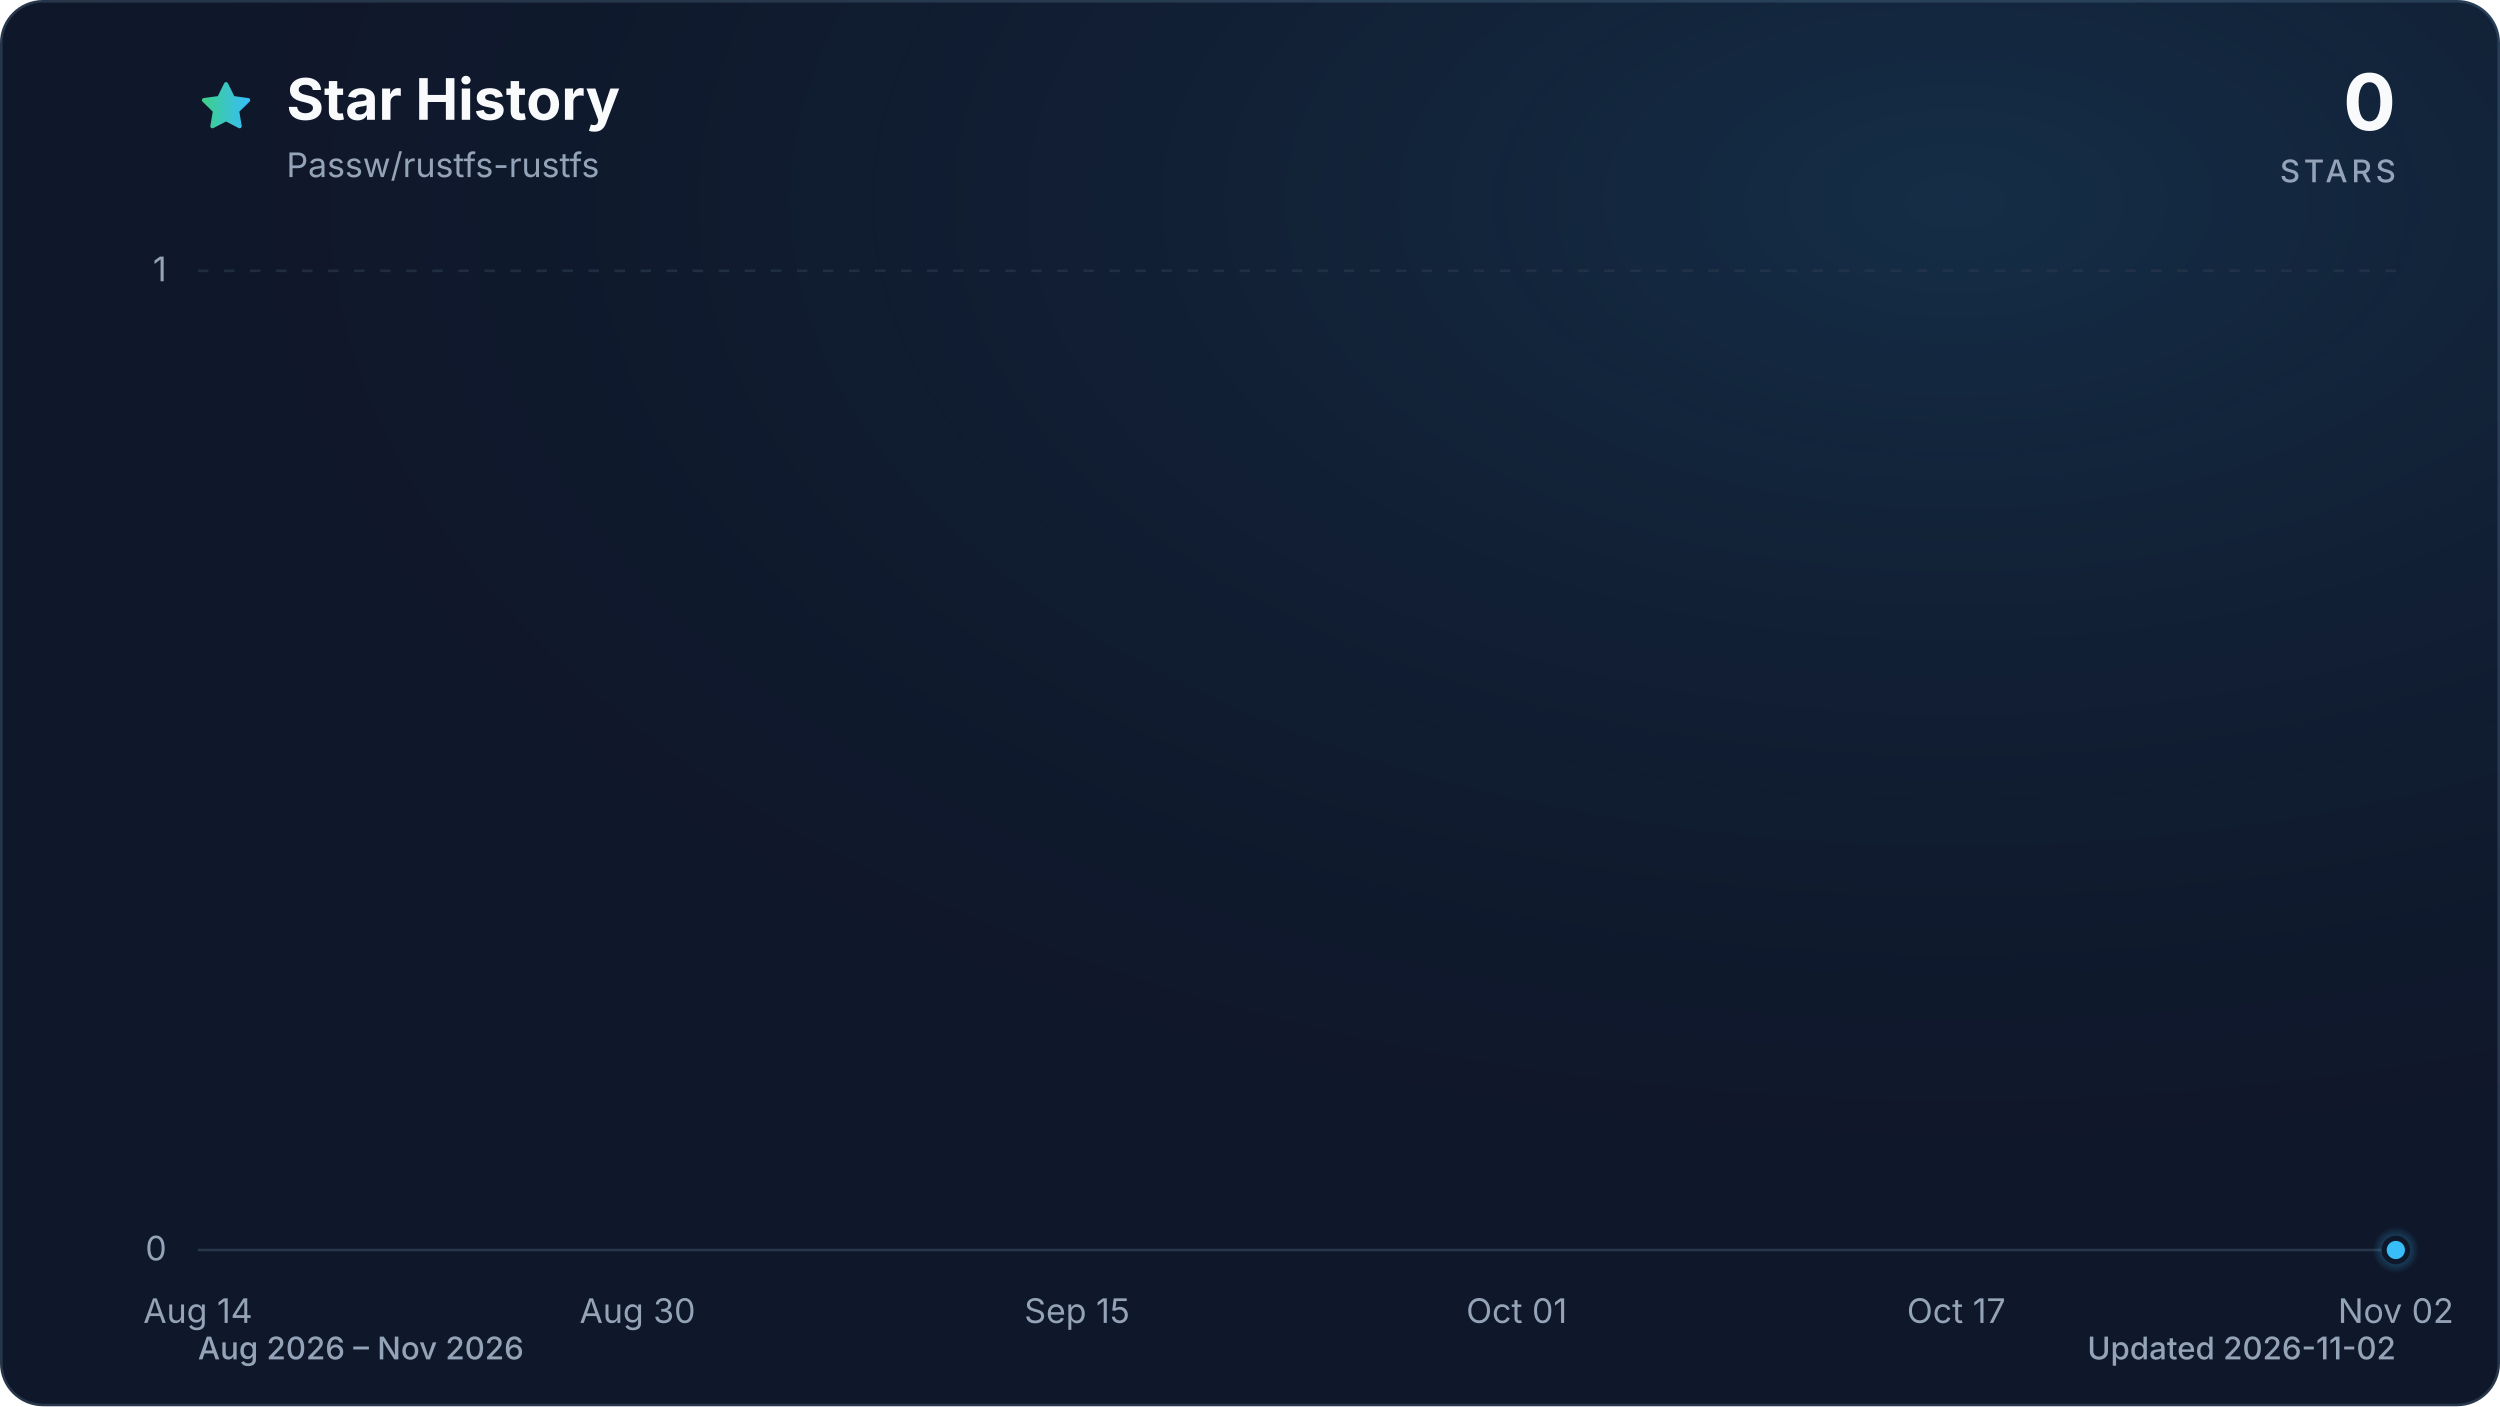
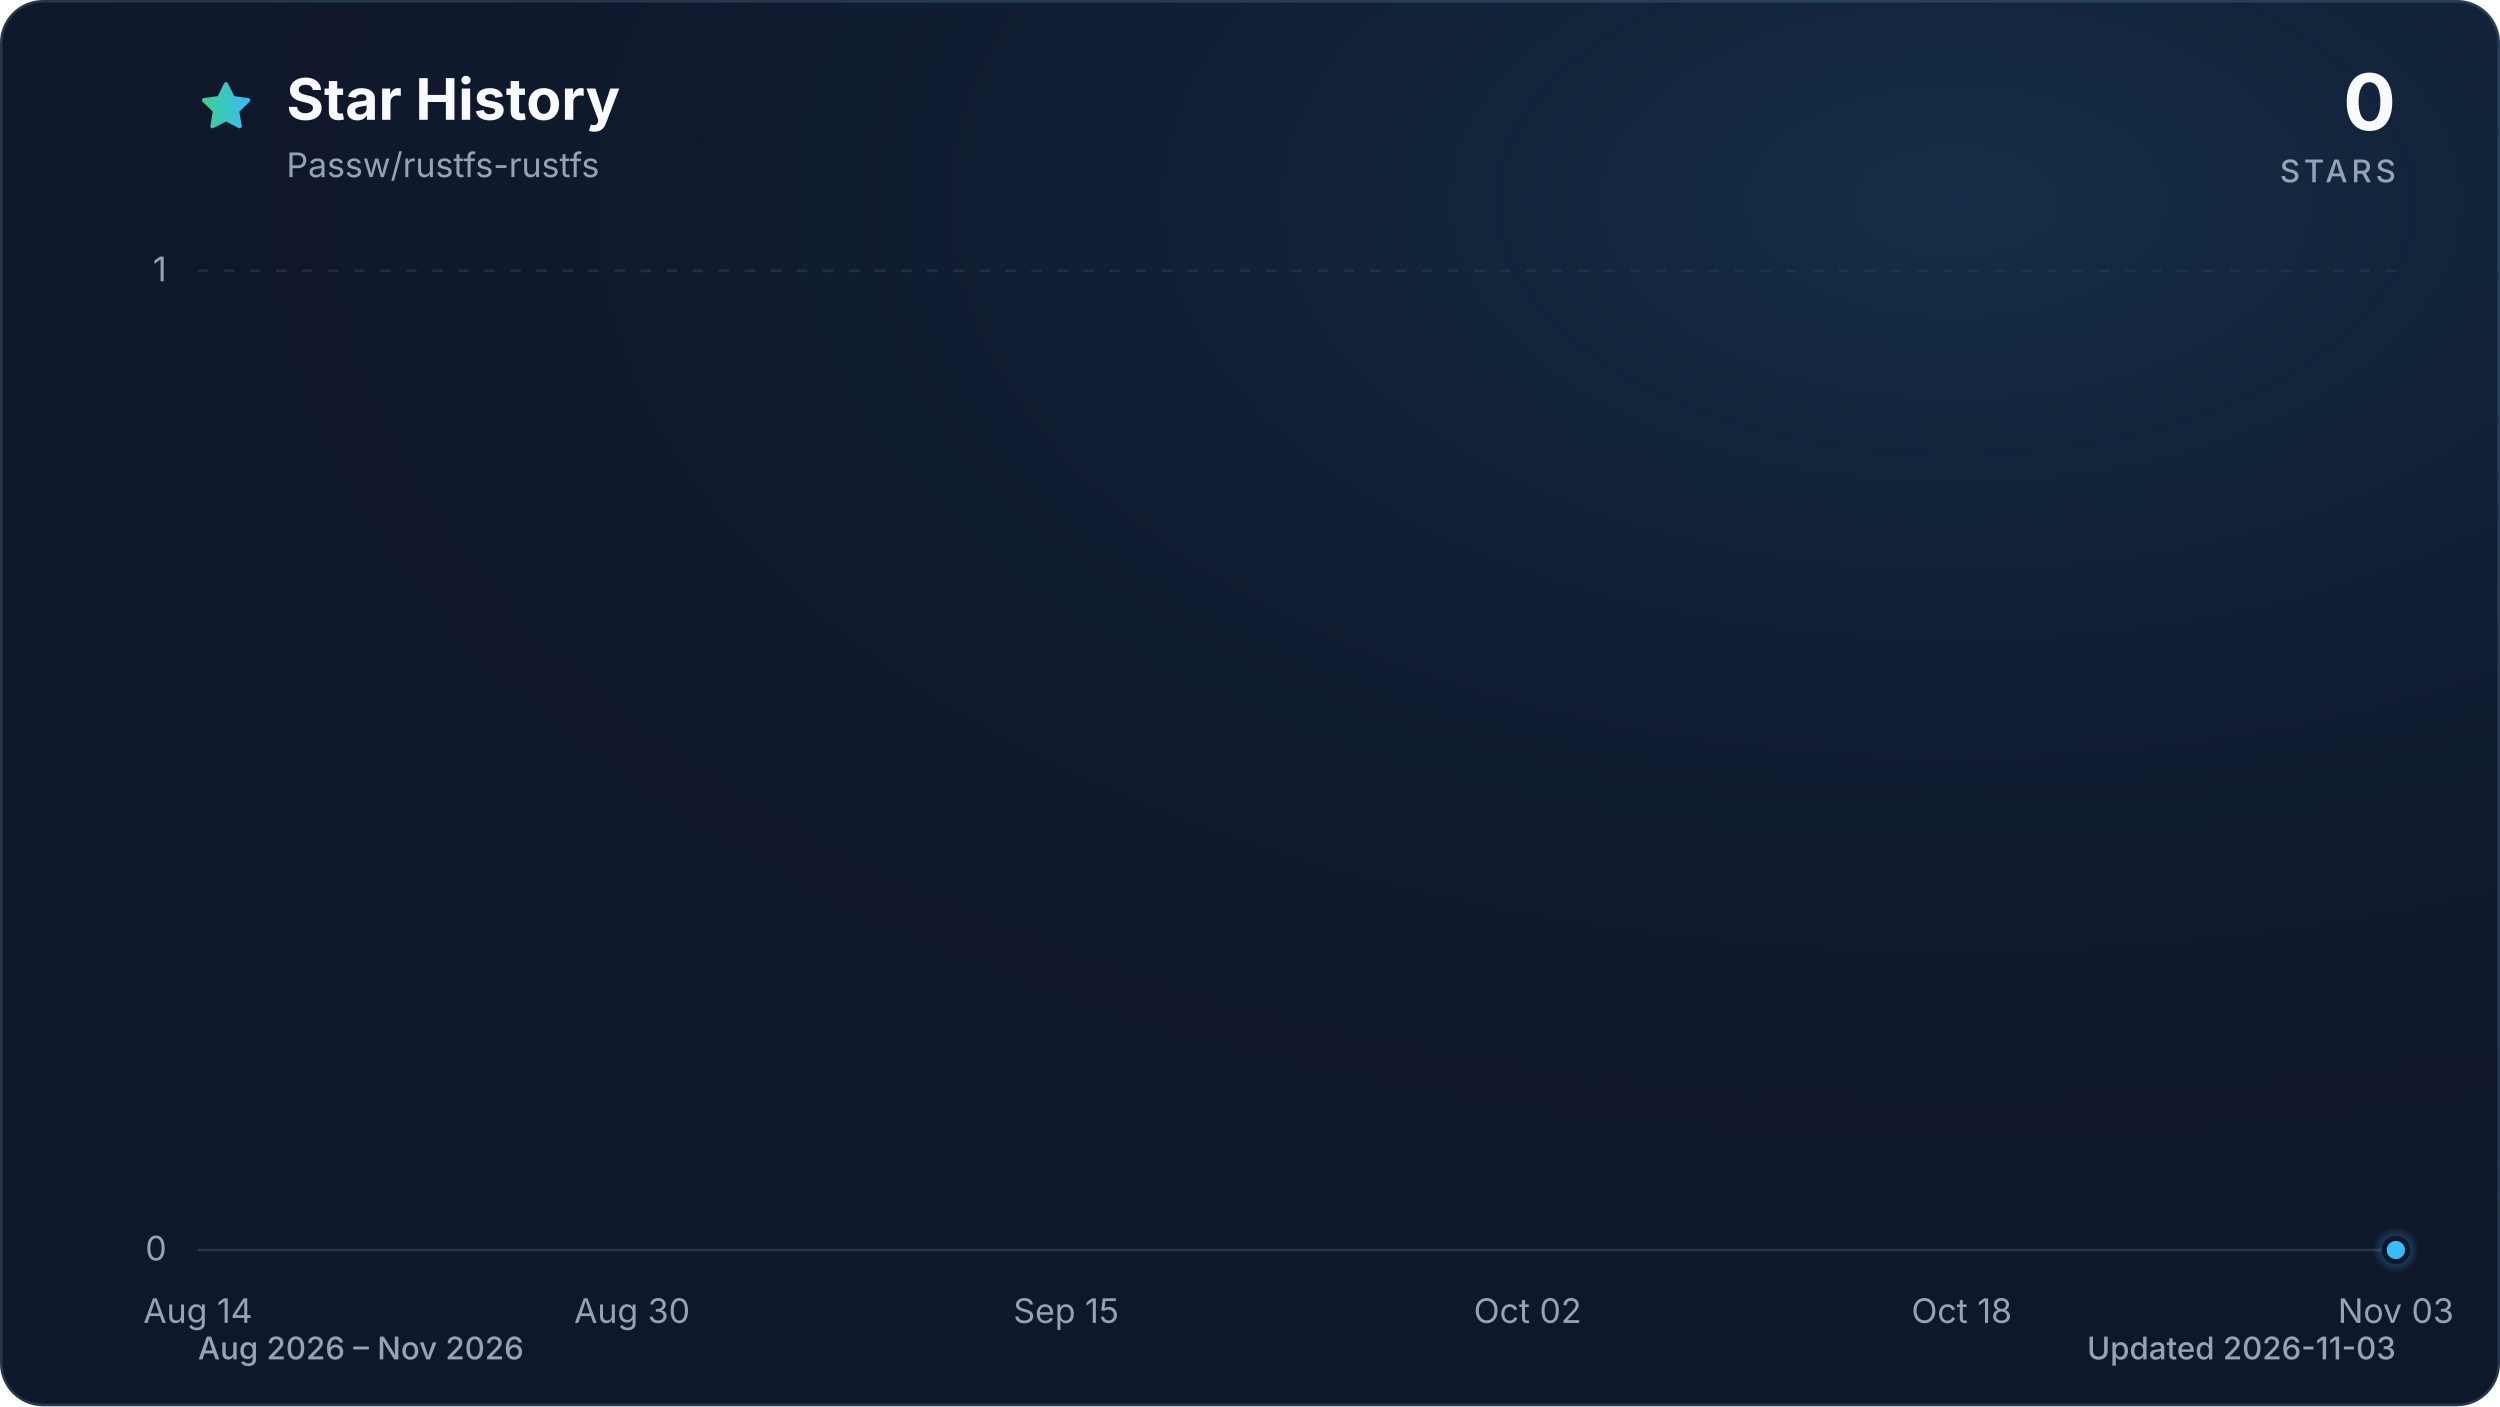
<svg xmlns="http://www.w3.org/2000/svg" viewBox="0 0 960 540" role="img" aria-labelledby="title description" data-style="gradient" data-variant="glow" data-animated="true">
  <defs>
    <linearGradient id="trend" x1="0" y1="0" x2="1" y2="0">
      <stop offset="0%" stop-color="#3ecf8e" />
      <stop offset="100%" stop-color="#38bdf8" />
    </linearGradient>
    <linearGradient id="area" x1="0" y1="0" x2="0" y2="1">
      <stop offset="0%" stop-color="#3ecf8e" stop-opacity="0.30" />
      <stop offset="55%" stop-color="#38bdf8" stop-opacity="0.10" />
      <stop offset="100%" stop-color="#38bdf8" stop-opacity="0.01" />
    </linearGradient>
    <radialGradient id="marker-halo" cx="50%" cy="50%" r="50%">
      <stop offset="0%" stop-color="#38bdf8" stop-opacity="0.55" />
      <stop offset="100%" stop-color="#38bdf8" stop-opacity="0" />
    </radialGradient>
    <radialGradient id="surface-glow" cx="78%" cy="14%" r="80%">
      <stop offset="0%" stop-color="#38bdf8" stop-opacity="0.14" />
      <stop offset="100%" stop-color="#0f172a" stop-opacity="0" />
    </radialGradient>
    <filter id="trend-glow" x="-20%" y="-20%" width="140%" height="140%">
      <feGaussianBlur stdDeviation="7" />
    </filter>
  </defs>
  <style>
.trend-enter{transform-box:fill-box;transform-origin:center;animation:trend-enter 520ms cubic-bezier(0.16,1,0.3,1)}
.marker-enter{transform-box:fill-box;transform-origin:center;animation:marker-enter 320ms cubic-bezier(0.16,1,0.3,1) 200ms both}
.marker-pulse{transform-box:fill-box;transform-origin:center;animation:marker-pulse 2.6s ease-out infinite}
@keyframes trend-enter{from{opacity:.35;transform:translateY(10px)}to{opacity:1;transform:translateY(0)}}
@keyframes marker-enter{from{opacity:0;transform:scale(.4)}to{opacity:1;transform:scale(1)}}
@keyframes marker-pulse{0%{opacity:.5;transform:scale(.7)}70%,100%{opacity:0;transform:scale(2.1)}}
@media (prefers-reduced-motion:reduce){.trend-enter,.marker-enter,.marker-pulse{animation:none!important}}
@media (prefers-reduced-motion:reduce){.marker-pulse{opacity:0}}
</style>
  <rect x="0.5" y="0.5" width="959" height="539" fill="#0f172a" stroke="#27364a" stroke-width="1" rx="16" />
  <rect width="960" height="540" fill="url(#surface-glow)" rx="16" />
  <path d="M12 2.6l2.9 5.9 6.5.9-4.7 4.6 1.1 6.5-5.8-3-5.8 3 1.1-6.5-4.7-4.6 6.5-.9L12 2.6Z" transform="translate(76 30) scale(.9)" fill="url(#trend)" stroke="url(#trend)" stroke-width="1.8" stroke-linejoin="round" aria-hidden="true" />
  <text x="110" y="46" fill="#f8fafc" font-family="ui-sans-serif, system-ui, -apple-system, BlinkMacSystemFont, 'Segoe UI', sans-serif" font-size="22" font-weight="700">Star History</text>
  <text x="110" y="68" fill="#94a3b8" font-family="ui-sans-serif, system-ui, -apple-system, BlinkMacSystemFont, 'Segoe UI', sans-serif" font-size="13">Passw/rustfs-rustfs</text>
  <text x="920" y="50" fill="#f8fafc" font-family="ui-sans-serif, system-ui, -apple-system, BlinkMacSystemFont, 'Segoe UI', sans-serif" font-size="30" font-weight="700" text-anchor="end">0</text>
  <text x="920" y="70" fill="#94a3b8" font-family="ui-sans-serif, system-ui, -apple-system, BlinkMacSystemFont, 'Segoe UI', sans-serif" font-size="12" font-weight="500" letter-spacing="1.5" text-anchor="end">STARS</text>
  <line x1="76" y1="480.0" x2="920" y2="480.0" stroke="#27364a" stroke-width="1" stroke-dasharray="0" opacity="1" />
  <text x="64" y="484.0" fill="#94a3b8" font-family="ui-sans-serif, system-ui, -apple-system, BlinkMacSystemFont, 'Segoe UI', sans-serif" font-size="13" text-anchor="end">0</text>
  <line x1="76" y1="104.0" x2="920" y2="104.0" stroke="#27364a" stroke-width="1" stroke-dasharray="4 6" opacity="0.7" />
  <text x="64" y="108.0" fill="#94a3b8" font-family="ui-sans-serif, system-ui, -apple-system, BlinkMacSystemFont, 'Segoe UI', sans-serif" font-size="13" text-anchor="end">1</text>
  <text x="76.0" y="508" fill="#94a3b8" font-family="ui-sans-serif, system-ui, -apple-system, BlinkMacSystemFont, 'Segoe UI', sans-serif" font-size="13" text-anchor="middle">Aug 14</text>
-   <text x="244.8" y="508" fill="#94a3b8" font-family="ui-sans-serif, system-ui, -apple-system, BlinkMacSystemFont, 'Segoe UI', sans-serif" font-size="13" text-anchor="middle">Aug 30</text>
-   <text x="413.6" y="508" fill="#94a3b8" font-family="ui-sans-serif, system-ui, -apple-system, BlinkMacSystemFont, 'Segoe UI', sans-serif" font-size="13" text-anchor="middle">Sep 15</text>
-   <text x="582.4" y="508" fill="#94a3b8" font-family="ui-sans-serif, system-ui, -apple-system, BlinkMacSystemFont, 'Segoe UI', sans-serif" font-size="13" text-anchor="middle">Oct 01</text>
-   <text x="751.2" y="508" fill="#94a3b8" font-family="ui-sans-serif, system-ui, -apple-system, BlinkMacSystemFont, 'Segoe UI', sans-serif" font-size="13" text-anchor="middle">Oct 17</text>
-   <text x="920.0" y="508" fill="#94a3b8" font-family="ui-sans-serif, system-ui, -apple-system, BlinkMacSystemFont, 'Segoe UI', sans-serif" font-size="13" text-anchor="middle">Nov 02</text>
+   <text x="242.7" y="508" fill="#94a3b8" font-family="ui-sans-serif, system-ui, -apple-system, BlinkMacSystemFont, 'Segoe UI', sans-serif" font-size="13" text-anchor="middle">Aug 30</text>
+   <text x="409.4" y="508" fill="#94a3b8" font-family="ui-sans-serif, system-ui, -apple-system, BlinkMacSystemFont, 'Segoe UI', sans-serif" font-size="13" text-anchor="middle">Sep 15</text>
+   <text x="586.6" y="508" fill="#94a3b8" font-family="ui-sans-serif, system-ui, -apple-system, BlinkMacSystemFont, 'Segoe UI', sans-serif" font-size="13" text-anchor="middle">Oct 02</text>
+   <text x="753.3" y="508" fill="#94a3b8" font-family="ui-sans-serif, system-ui, -apple-system, BlinkMacSystemFont, 'Segoe UI', sans-serif" font-size="13" text-anchor="middle">Oct 18</text>
+   <text x="920.0" y="508" fill="#94a3b8" font-family="ui-sans-serif, system-ui, -apple-system, BlinkMacSystemFont, 'Segoe UI', sans-serif" font-size="13" text-anchor="middle">Nov 03</text>
  <g class="trend-enter">
-     <path d="M 76.0 480.0 C 79.5 480.0, 83.0 480.0, 86.5 480.0 C 90.1 480.0, 93.6 480.0, 97.1 480.0 C 100.6 480.0, 104.1 480.0, 107.7 480.0 C 111.2 480.0, 114.7 480.0, 118.2 480.0 C 121.7 480.0, 125.2 480.0, 128.8 480.0 C 132.3 480.0, 135.8 480.0, 139.3 480.0 C 142.8 480.0, 146.3 480.0, 149.8 480.0 C 153.4 480.0, 156.9 480.0, 160.4 480.0 C 163.9 480.0, 167.4 480.0, 170.9 480.0 C 174.5 480.0, 178.0 480.0, 181.5 480.0 C 185.0 480.0, 188.5 480.0, 192.1 480.0 C 195.6 480.0, 199.1 480.0, 202.6 480.0 C 206.1 480.0, 209.6 480.0, 213.2 480.0 C 216.7 480.0, 220.2 480.0, 223.7 480.0 C 227.2 480.0, 230.7 480.0, 234.3 480.0 C 237.8 480.0, 241.3 480.0, 244.8 480.0 C 248.3 480.0, 251.8 480.0, 255.3 480.0 C 258.9 480.0, 262.4 480.0, 265.9 480.0 C 269.4 480.0, 272.9 480.0, 276.4 480.0 C 280.0 480.0, 283.5 480.0, 287.0 480.0 C 290.5 480.0, 294.0 480.0, 297.6 480.0 C 301.1 480.0, 304.6 480.0, 308.1 480.0 C 311.6 480.0, 315.1 480.0, 318.6 480.0 C 322.2 480.0, 325.7 480.0, 329.2 480.0 C 332.7 480.0, 336.2 480.0, 339.8 480.0 C 343.3 480.0, 346.8 480.0, 350.3 480.0 C 353.8 480.0, 357.3 480.0, 360.9 480.0 C 364.4 480.0, 367.9 480.0, 371.4 480.0 C 374.9 480.0, 378.4 480.0, 381.9 480.0 C 385.5 480.0, 389.0 480.0, 392.5 480.0 C 396.0 480.0, 399.5 480.0, 403.1 480.0 C 406.6 480.0, 410.1 480.0, 413.6 480.0 C 417.1 480.0, 420.6 480.0, 424.1 480.0 C 427.7 480.0, 431.2 480.0, 434.7 480.0 C 438.2 480.0, 441.7 480.0, 445.3 480.0 C 448.8 480.0, 452.3 480.0, 455.8 480.0 C 459.3 480.0, 462.8 480.0, 466.4 480.0 C 469.9 480.0, 473.4 480.0, 476.9 480.0 C 480.4 480.0, 483.9 480.0, 487.4 480.0 C 491.0 480.0, 494.5 480.0, 498.0 480.0 C 501.5 480.0, 505.0 480.0, 508.5 480.0 C 512.1 480.0, 515.6 480.0, 519.1 480.0 C 522.6 480.0, 526.1 480.0, 529.6 480.0 C 533.2 480.0, 536.7 480.0, 540.2 480.0 C 543.7 480.0, 547.2 480.0, 550.8 480.0 C 554.3 480.0, 557.8 480.0, 561.3 480.0 C 564.8 480.0, 568.3 480.0, 571.9 480.0 C 575.4 480.0, 578.9 480.0, 582.4 480.0 C 585.9 480.0, 589.4 480.0, 593.0 480.0 C 596.5 480.0, 600.0 480.0, 603.5 480.0 C 607.0 480.0, 610.5 480.0, 614.0 480.0 C 617.6 480.0, 621.1 480.0, 624.6 480.0 C 628.1 480.0, 631.6 480.0, 635.1 480.0 C 638.7 480.0, 642.2 480.0, 645.7 480.0 C 649.2 480.0, 652.7 480.0, 656.3 480.0 C 659.8 480.0, 663.3 480.0, 666.8 480.0 C 670.3 480.0, 673.8 480.0, 677.4 480.0 C 680.9 480.0, 684.4 480.0, 687.9 480.0 C 691.4 480.0, 694.9 480.0, 698.5 480.0 C 702.0 480.0, 705.5 480.0, 709.0 480.0 C 712.5 480.0, 716.0 480.0, 719.5 480.0 C 723.1 480.0, 726.6 480.0, 730.1 480.0 C 733.6 480.0, 737.1 480.0, 740.6 480.0 C 744.2 480.0, 747.7 480.0, 751.2 480.0 C 754.7 480.0, 758.2 480.0, 761.8 480.0 C 765.3 480.0, 768.8 480.0, 772.3 480.0 C 775.8 480.0, 779.3 480.0, 782.9 480.0 C 786.4 480.0, 789.9 480.0, 793.4 480.0 C 796.9 480.0, 800.4 480.0, 804.0 480.0 C 807.5 480.0, 811.0 480.0, 814.5 480.0 C 818.0 480.0, 821.5 480.0, 825.0 480.0 C 828.6 480.0, 832.1 480.0, 835.6 480.0 C 839.1 480.0, 842.6 480.0, 846.1 480.0 C 849.7 480.0, 853.2 480.0, 856.7 480.0 C 860.2 480.0, 863.7 480.0, 867.3 480.0 C 870.8 480.0, 874.3 480.0, 877.8 480.0 C 881.3 480.0, 884.8 480.0, 888.4 480.0 C 891.9 480.0, 895.4 480.0, 898.9 480.0 C 902.4 480.0, 905.9 480.0, 909.5 480.0 C 913.0 480.0, 916.5 480.0, 920.0 480.0 L 920.0 480.0 L 76.0 480.0 Z" fill="url(#area)" />
-     <path d="M 76.0 480.0 C 79.5 480.0, 83.0 480.0, 86.5 480.0 C 90.1 480.0, 93.6 480.0, 97.1 480.0 C 100.6 480.0, 104.1 480.0, 107.7 480.0 C 111.2 480.0, 114.7 480.0, 118.2 480.0 C 121.7 480.0, 125.2 480.0, 128.8 480.0 C 132.3 480.0, 135.8 480.0, 139.3 480.0 C 142.8 480.0, 146.3 480.0, 149.8 480.0 C 153.4 480.0, 156.9 480.0, 160.4 480.0 C 163.9 480.0, 167.4 480.0, 170.9 480.0 C 174.5 480.0, 178.0 480.0, 181.5 480.0 C 185.0 480.0, 188.5 480.0, 192.1 480.0 C 195.6 480.0, 199.1 480.0, 202.6 480.0 C 206.1 480.0, 209.6 480.0, 213.2 480.0 C 216.7 480.0, 220.2 480.0, 223.7 480.0 C 227.2 480.0, 230.7 480.0, 234.3 480.0 C 237.8 480.0, 241.3 480.0, 244.8 480.0 C 248.3 480.0, 251.8 480.0, 255.3 480.0 C 258.9 480.0, 262.4 480.0, 265.9 480.0 C 269.4 480.0, 272.9 480.0, 276.4 480.0 C 280.0 480.0, 283.5 480.0, 287.0 480.0 C 290.5 480.0, 294.0 480.0, 297.6 480.0 C 301.1 480.0, 304.6 480.0, 308.1 480.0 C 311.6 480.0, 315.1 480.0, 318.6 480.0 C 322.2 480.0, 325.7 480.0, 329.2 480.0 C 332.7 480.0, 336.2 480.0, 339.8 480.0 C 343.3 480.0, 346.8 480.0, 350.3 480.0 C 353.8 480.0, 357.3 480.0, 360.9 480.0 C 364.4 480.0, 367.9 480.0, 371.4 480.0 C 374.9 480.0, 378.4 480.0, 381.9 480.0 C 385.5 480.0, 389.0 480.0, 392.5 480.0 C 396.0 480.0, 399.5 480.0, 403.1 480.0 C 406.6 480.0, 410.1 480.0, 413.6 480.0 C 417.1 480.0, 420.6 480.0, 424.1 480.0 C 427.7 480.0, 431.2 480.0, 434.7 480.0 C 438.2 480.0, 441.7 480.0, 445.3 480.0 C 448.8 480.0, 452.3 480.0, 455.8 480.0 C 459.3 480.0, 462.8 480.0, 466.4 480.0 C 469.9 480.0, 473.4 480.0, 476.9 480.0 C 480.4 480.0, 483.9 480.0, 487.4 480.0 C 491.0 480.0, 494.5 480.0, 498.0 480.0 C 501.5 480.0, 505.0 480.0, 508.5 480.0 C 512.1 480.0, 515.6 480.0, 519.1 480.0 C 522.6 480.0, 526.1 480.0, 529.6 480.0 C 533.2 480.0, 536.7 480.0, 540.2 480.0 C 543.7 480.0, 547.2 480.0, 550.8 480.0 C 554.3 480.0, 557.8 480.0, 561.3 480.0 C 564.8 480.0, 568.3 480.0, 571.9 480.0 C 575.4 480.0, 578.9 480.0, 582.4 480.0 C 585.9 480.0, 589.4 480.0, 593.0 480.0 C 596.5 480.0, 600.0 480.0, 603.5 480.0 C 607.0 480.0, 610.5 480.0, 614.0 480.0 C 617.6 480.0, 621.1 480.0, 624.6 480.0 C 628.1 480.0, 631.6 480.0, 635.1 480.0 C 638.7 480.0, 642.2 480.0, 645.7 480.0 C 649.2 480.0, 652.7 480.0, 656.3 480.0 C 659.8 480.0, 663.3 480.0, 666.8 480.0 C 670.3 480.0, 673.8 480.0, 677.4 480.0 C 680.9 480.0, 684.4 480.0, 687.9 480.0 C 691.4 480.0, 694.9 480.0, 698.5 480.0 C 702.0 480.0, 705.5 480.0, 709.0 480.0 C 712.5 480.0, 716.0 480.0, 719.5 480.0 C 723.1 480.0, 726.6 480.0, 730.1 480.0 C 733.6 480.0, 737.1 480.0, 740.6 480.0 C 744.2 480.0, 747.7 480.0, 751.2 480.0 C 754.7 480.0, 758.2 480.0, 761.8 480.0 C 765.3 480.0, 768.8 480.0, 772.3 480.0 C 775.8 480.0, 779.3 480.0, 782.9 480.0 C 786.4 480.0, 789.9 480.0, 793.4 480.0 C 796.9 480.0, 800.4 480.0, 804.0 480.0 C 807.5 480.0, 811.0 480.0, 814.5 480.0 C 818.0 480.0, 821.5 480.0, 825.0 480.0 C 828.6 480.0, 832.1 480.0, 835.6 480.0 C 839.1 480.0, 842.6 480.0, 846.1 480.0 C 849.7 480.0, 853.2 480.0, 856.7 480.0 C 860.2 480.0, 863.7 480.0, 867.3 480.0 C 870.8 480.0, 874.3 480.0, 877.8 480.0 C 881.3 480.0, 884.8 480.0, 888.4 480.0 C 891.9 480.0, 895.4 480.0, 898.9 480.0 C 902.4 480.0, 905.9 480.0, 909.5 480.0 C 913.0 480.0, 916.5 480.0, 920.0 480.0" fill="none" stroke="url(#trend)" stroke-width="12" stroke-linecap="round" stroke-linejoin="round" opacity="0.16" filter="url(#trend-glow)" />
-     <path d="M 76.0 480.0 C 79.5 480.0, 83.0 480.0, 86.5 480.0 C 90.1 480.0, 93.6 480.0, 97.1 480.0 C 100.6 480.0, 104.1 480.0, 107.7 480.0 C 111.2 480.0, 114.7 480.0, 118.2 480.0 C 121.7 480.0, 125.2 480.0, 128.8 480.0 C 132.3 480.0, 135.8 480.0, 139.3 480.0 C 142.8 480.0, 146.3 480.0, 149.8 480.0 C 153.4 480.0, 156.9 480.0, 160.4 480.0 C 163.9 480.0, 167.4 480.0, 170.9 480.0 C 174.5 480.0, 178.0 480.0, 181.5 480.0 C 185.0 480.0, 188.5 480.0, 192.1 480.0 C 195.6 480.0, 199.1 480.0, 202.6 480.0 C 206.1 480.0, 209.6 480.0, 213.2 480.0 C 216.7 480.0, 220.2 480.0, 223.7 480.0 C 227.2 480.0, 230.7 480.0, 234.3 480.0 C 237.8 480.0, 241.3 480.0, 244.8 480.0 C 248.3 480.0, 251.8 480.0, 255.3 480.0 C 258.9 480.0, 262.4 480.0, 265.9 480.0 C 269.4 480.0, 272.9 480.0, 276.4 480.0 C 280.0 480.0, 283.5 480.0, 287.0 480.0 C 290.5 480.0, 294.0 480.0, 297.6 480.0 C 301.1 480.0, 304.6 480.0, 308.1 480.0 C 311.6 480.0, 315.1 480.0, 318.6 480.0 C 322.2 480.0, 325.7 480.0, 329.2 480.0 C 332.7 480.0, 336.2 480.0, 339.8 480.0 C 343.3 480.0, 346.8 480.0, 350.3 480.0 C 353.8 480.0, 357.3 480.0, 360.9 480.0 C 364.4 480.0, 367.9 480.0, 371.4 480.0 C 374.9 480.0, 378.4 480.0, 381.9 480.0 C 385.5 480.0, 389.0 480.0, 392.5 480.0 C 396.0 480.0, 399.5 480.0, 403.1 480.0 C 406.6 480.0, 410.1 480.0, 413.6 480.0 C 417.1 480.0, 420.6 480.0, 424.1 480.0 C 427.7 480.0, 431.2 480.0, 434.7 480.0 C 438.2 480.0, 441.7 480.0, 445.3 480.0 C 448.8 480.0, 452.3 480.0, 455.8 480.0 C 459.3 480.0, 462.8 480.0, 466.4 480.0 C 469.9 480.0, 473.4 480.0, 476.9 480.0 C 480.4 480.0, 483.9 480.0, 487.4 480.0 C 491.0 480.0, 494.5 480.0, 498.0 480.0 C 501.5 480.0, 505.0 480.0, 508.5 480.0 C 512.1 480.0, 515.6 480.0, 519.1 480.0 C 522.6 480.0, 526.1 480.0, 529.6 480.0 C 533.2 480.0, 536.7 480.0, 540.2 480.0 C 543.7 480.0, 547.2 480.0, 550.8 480.0 C 554.3 480.0, 557.8 480.0, 561.3 480.0 C 564.8 480.0, 568.3 480.0, 571.9 480.0 C 575.4 480.0, 578.9 480.0, 582.4 480.0 C 585.9 480.0, 589.4 480.0, 593.0 480.0 C 596.5 480.0, 600.0 480.0, 603.5 480.0 C 607.0 480.0, 610.5 480.0, 614.0 480.0 C 617.6 480.0, 621.1 480.0, 624.6 480.0 C 628.1 480.0, 631.6 480.0, 635.1 480.0 C 638.7 480.0, 642.2 480.0, 645.7 480.0 C 649.2 480.0, 652.7 480.0, 656.3 480.0 C 659.8 480.0, 663.3 480.0, 666.8 480.0 C 670.3 480.0, 673.8 480.0, 677.4 480.0 C 680.9 480.0, 684.4 480.0, 687.9 480.0 C 691.4 480.0, 694.9 480.0, 698.5 480.0 C 702.0 480.0, 705.5 480.0, 709.0 480.0 C 712.5 480.0, 716.0 480.0, 719.5 480.0 C 723.1 480.0, 726.6 480.0, 730.1 480.0 C 733.6 480.0, 737.1 480.0, 740.6 480.0 C 744.2 480.0, 747.7 480.0, 751.2 480.0 C 754.7 480.0, 758.2 480.0, 761.8 480.0 C 765.3 480.0, 768.8 480.0, 772.3 480.0 C 775.8 480.0, 779.3 480.0, 782.9 480.0 C 786.4 480.0, 789.9 480.0, 793.4 480.0 C 796.9 480.0, 800.4 480.0, 804.0 480.0 C 807.5 480.0, 811.0 480.0, 814.5 480.0 C 818.0 480.0, 821.5 480.0, 825.0 480.0 C 828.6 480.0, 832.1 480.0, 835.6 480.0 C 839.1 480.0, 842.6 480.0, 846.1 480.0 C 849.7 480.0, 853.2 480.0, 856.7 480.0 C 860.2 480.0, 863.7 480.0, 867.3 480.0 C 870.8 480.0, 874.3 480.0, 877.8 480.0 C 881.3 480.0, 884.8 480.0, 888.4 480.0 C 891.9 480.0, 895.4 480.0, 898.9 480.0 C 902.4 480.0, 905.9 480.0, 909.5 480.0 C 913.0 480.0, 916.5 480.0, 920.0 480.0" fill="none" stroke="url(#trend)" stroke-width="3" stroke-linecap="round" stroke-linejoin="round" />
+     <path d="M 76.0 480.0 C 79.5 480.0, 82.9 480.0, 86.4 480.0 C 89.9 480.0, 93.4 480.0, 96.8 480.0 C 100.3 480.0, 103.8 480.0, 107.3 480.0 C 110.7 480.0, 114.2 480.0, 117.7 480.0 C 121.2 480.0, 124.6 480.0, 128.1 480.0 C 131.6 480.0, 135.0 480.0, 138.5 480.0 C 142.0 480.0, 145.5 480.0, 148.9 480.0 C 152.4 480.0, 155.9 480.0, 159.4 480.0 C 162.8 480.0, 166.3 480.0, 169.8 480.0 C 173.3 480.0, 176.7 480.0, 180.2 480.0 C 183.7 480.0, 187.1 480.0, 190.6 480.0 C 194.1 480.0, 197.6 480.0, 201.0 480.0 C 204.5 480.0, 208.0 480.0, 211.5 480.0 C 214.9 480.0, 218.4 480.0, 221.9 480.0 C 225.3 480.0, 228.8 480.0, 232.3 480.0 C 235.8 480.0, 239.2 480.0, 242.7 480.0 C 246.2 480.0, 249.7 480.0, 253.1 480.0 C 256.6 480.0, 260.1 480.0, 263.6 480.0 C 267.0 480.0, 270.5 480.0, 274.0 480.0 C 277.4 480.0, 280.9 480.0, 284.4 480.0 C 287.9 480.0, 291.3 480.0, 294.8 480.0 C 298.3 480.0, 301.8 480.0, 305.2 480.0 C 308.7 480.0, 312.2 480.0, 315.7 480.0 C 319.1 480.0, 322.6 480.0, 326.1 480.0 C 329.5 480.0, 333.0 480.0, 336.5 480.0 C 340.0 480.0, 343.4 480.0, 346.9 480.0 C 350.4 480.0, 353.9 480.0, 357.3 480.0 C 360.8 480.0, 364.3 480.0, 367.8 480.0 C 371.2 480.0, 374.7 480.0, 378.2 480.0 C 381.6 480.0, 385.1 480.0, 388.6 480.0 C 392.1 480.0, 395.5 480.0, 399.0 480.0 C 402.5 480.0, 406.0 480.0, 409.4 480.0 C 412.9 480.0, 416.4 480.0, 419.9 480.0 C 423.3 480.0, 426.8 480.0, 430.3 480.0 C 433.7 480.0, 437.2 480.0, 440.7 480.0 C 444.2 480.0, 447.6 480.0, 451.1 480.0 C 454.6 480.0, 458.1 480.0, 461.5 480.0 C 465.0 480.0, 468.5 480.0, 472.0 480.0 C 475.4 480.0, 478.9 480.0, 482.4 480.0 C 485.8 480.0, 489.3 480.0, 492.8 480.0 C 496.3 480.0, 499.7 480.0, 503.2 480.0 C 506.7 480.0, 510.2 480.0, 513.6 480.0 C 517.1 480.0, 520.6 480.0, 524.0 480.0 C 527.5 480.0, 531.0 480.0, 534.5 480.0 C 537.9 480.0, 541.4 480.0, 544.9 480.0 C 548.4 480.0, 551.8 480.0, 555.3 480.0 C 558.8 480.0, 562.3 480.0, 565.7 480.0 C 569.2 480.0, 572.7 480.0, 576.1 480.0 C 579.6 480.0, 583.1 480.0, 586.6 480.0 C 590.0 480.0, 593.5 480.0, 597.0 480.0 C 600.5 480.0, 603.9 480.0, 607.4 480.0 C 610.9 480.0, 614.4 480.0, 617.8 480.0 C 621.3 480.0, 624.8 480.0, 628.2 480.0 C 631.7 480.0, 635.2 480.0, 638.7 480.0 C 642.1 480.0, 645.6 480.0, 649.1 480.0 C 652.6 480.0, 656.0 480.0, 659.5 480.0 C 663.0 480.0, 666.5 480.0, 669.9 480.0 C 673.4 480.0, 676.9 480.0, 680.3 480.0 C 683.8 480.0, 687.3 480.0, 690.8 480.0 C 694.2 480.0, 697.7 480.0, 701.2 480.0 C 704.7 480.0, 708.1 480.0, 711.6 480.0 C 715.1 480.0, 718.6 480.0, 722.0 480.0 C 725.5 480.0, 729.0 480.0, 732.4 480.0 C 735.9 480.0, 739.4 480.0, 742.9 480.0 C 746.3 480.0, 749.8 480.0, 753.3 480.0 C 756.8 480.0, 760.2 480.0, 763.7 480.0 C 767.2 480.0, 770.7 480.0, 774.1 480.0 C 777.6 480.0, 781.1 480.0, 784.5 480.0 C 788.0 480.0, 791.5 480.0, 795.0 480.0 C 798.4 480.0, 801.9 480.0, 805.4 480.0 C 808.9 480.0, 812.3 480.0, 815.8 480.0 C 819.3 480.0, 822.7 480.0, 826.2 480.0 C 829.7 480.0, 833.2 480.0, 836.6 480.0 C 840.1 480.0, 843.6 480.0, 847.1 480.0 C 850.5 480.0, 854.0 480.0, 857.5 480.0 C 861.0 480.0, 864.4 480.0, 867.9 480.0 C 871.4 480.0, 874.8 480.0, 878.3 480.0 C 881.8 480.0, 885.3 480.0, 888.7 480.0 C 892.2 480.0, 895.7 480.0, 899.2 480.0 C 902.6 480.0, 906.1 480.0, 909.6 480.0 C 913.1 480.0, 916.5 480.0, 920.0 480.0 L 920.0 480.0 L 76.0 480.0 Z" fill="url(#area)" />
+     <path d="M 76.0 480.0 C 79.5 480.0, 82.9 480.0, 86.4 480.0 C 89.9 480.0, 93.4 480.0, 96.8 480.0 C 100.3 480.0, 103.8 480.0, 107.3 480.0 C 110.7 480.0, 114.2 480.0, 117.7 480.0 C 121.2 480.0, 124.6 480.0, 128.1 480.0 C 131.6 480.0, 135.0 480.0, 138.5 480.0 C 142.0 480.0, 145.5 480.0, 148.9 480.0 C 152.4 480.0, 155.9 480.0, 159.4 480.0 C 162.8 480.0, 166.3 480.0, 169.8 480.0 C 173.3 480.0, 176.7 480.0, 180.2 480.0 C 183.7 480.0, 187.1 480.0, 190.6 480.0 C 194.1 480.0, 197.6 480.0, 201.0 480.0 C 204.5 480.0, 208.0 480.0, 211.5 480.0 C 214.9 480.0, 218.4 480.0, 221.9 480.0 C 225.3 480.0, 228.8 480.0, 232.3 480.0 C 235.8 480.0, 239.2 480.0, 242.7 480.0 C 246.2 480.0, 249.7 480.0, 253.1 480.0 C 256.6 480.0, 260.1 480.0, 263.6 480.0 C 267.0 480.0, 270.5 480.0, 274.0 480.0 C 277.4 480.0, 280.9 480.0, 284.4 480.0 C 287.9 480.0, 291.3 480.0, 294.8 480.0 C 298.3 480.0, 301.8 480.0, 305.2 480.0 C 308.7 480.0, 312.2 480.0, 315.7 480.0 C 319.1 480.0, 322.6 480.0, 326.1 480.0 C 329.5 480.0, 333.0 480.0, 336.5 480.0 C 340.0 480.0, 343.4 480.0, 346.9 480.0 C 350.4 480.0, 353.9 480.0, 357.3 480.0 C 360.8 480.0, 364.3 480.0, 367.8 480.0 C 371.2 480.0, 374.7 480.0, 378.2 480.0 C 381.6 480.0, 385.1 480.0, 388.6 480.0 C 392.1 480.0, 395.5 480.0, 399.0 480.0 C 402.5 480.0, 406.0 480.0, 409.4 480.0 C 412.9 480.0, 416.4 480.0, 419.9 480.0 C 423.3 480.0, 426.8 480.0, 430.3 480.0 C 433.7 480.0, 437.2 480.0, 440.7 480.0 C 444.2 480.0, 447.6 480.0, 451.1 480.0 C 454.6 480.0, 458.1 480.0, 461.5 480.0 C 465.0 480.0, 468.5 480.0, 472.0 480.0 C 475.4 480.0, 478.9 480.0, 482.4 480.0 C 485.8 480.0, 489.3 480.0, 492.8 480.0 C 496.3 480.0, 499.7 480.0, 503.2 480.0 C 506.7 480.0, 510.2 480.0, 513.6 480.0 C 517.1 480.0, 520.6 480.0, 524.0 480.0 C 527.5 480.0, 531.0 480.0, 534.5 480.0 C 537.9 480.0, 541.4 480.0, 544.9 480.0 C 548.4 480.0, 551.8 480.0, 555.3 480.0 C 558.8 480.0, 562.3 480.0, 565.7 480.0 C 569.2 480.0, 572.7 480.0, 576.1 480.0 C 579.6 480.0, 583.1 480.0, 586.6 480.0 C 590.0 480.0, 593.5 480.0, 597.0 480.0 C 600.5 480.0, 603.9 480.0, 607.4 480.0 C 610.9 480.0, 614.4 480.0, 617.8 480.0 C 621.3 480.0, 624.8 480.0, 628.2 480.0 C 631.7 480.0, 635.2 480.0, 638.7 480.0 C 642.1 480.0, 645.6 480.0, 649.1 480.0 C 652.6 480.0, 656.0 480.0, 659.5 480.0 C 663.0 480.0, 666.5 480.0, 669.9 480.0 C 673.4 480.0, 676.9 480.0, 680.3 480.0 C 683.8 480.0, 687.3 480.0, 690.8 480.0 C 694.2 480.0, 697.7 480.0, 701.2 480.0 C 704.7 480.0, 708.1 480.0, 711.6 480.0 C 715.1 480.0, 718.6 480.0, 722.0 480.0 C 725.5 480.0, 729.0 480.0, 732.4 480.0 C 735.9 480.0, 739.4 480.0, 742.9 480.0 C 746.3 480.0, 749.8 480.0, 753.3 480.0 C 756.8 480.0, 760.2 480.0, 763.7 480.0 C 767.2 480.0, 770.7 480.0, 774.1 480.0 C 777.6 480.0, 781.1 480.0, 784.5 480.0 C 788.0 480.0, 791.5 480.0, 795.0 480.0 C 798.4 480.0, 801.9 480.0, 805.4 480.0 C 808.9 480.0, 812.3 480.0, 815.8 480.0 C 819.3 480.0, 822.7 480.0, 826.2 480.0 C 829.7 480.0, 833.2 480.0, 836.6 480.0 C 840.1 480.0, 843.6 480.0, 847.1 480.0 C 850.5 480.0, 854.0 480.0, 857.5 480.0 C 861.0 480.0, 864.4 480.0, 867.9 480.0 C 871.4 480.0, 874.8 480.0, 878.3 480.0 C 881.8 480.0, 885.3 480.0, 888.7 480.0 C 892.2 480.0, 895.7 480.0, 899.2 480.0 C 902.6 480.0, 906.1 480.0, 909.6 480.0 C 913.1 480.0, 916.5 480.0, 920.0 480.0" fill="none" stroke="url(#trend)" stroke-width="12" stroke-linecap="round" stroke-linejoin="round" opacity="0.16" filter="url(#trend-glow)" />
+     <path d="M 76.0 480.0 C 79.5 480.0, 82.9 480.0, 86.4 480.0 C 89.9 480.0, 93.4 480.0, 96.8 480.0 C 100.3 480.0, 103.8 480.0, 107.3 480.0 C 110.7 480.0, 114.2 480.0, 117.7 480.0 C 121.2 480.0, 124.6 480.0, 128.1 480.0 C 131.6 480.0, 135.0 480.0, 138.5 480.0 C 142.0 480.0, 145.5 480.0, 148.9 480.0 C 152.4 480.0, 155.9 480.0, 159.4 480.0 C 162.8 480.0, 166.3 480.0, 169.8 480.0 C 173.3 480.0, 176.7 480.0, 180.2 480.0 C 183.7 480.0, 187.1 480.0, 190.6 480.0 C 194.1 480.0, 197.6 480.0, 201.0 480.0 C 204.5 480.0, 208.0 480.0, 211.5 480.0 C 214.9 480.0, 218.4 480.0, 221.9 480.0 C 225.3 480.0, 228.8 480.0, 232.3 480.0 C 235.8 480.0, 239.2 480.0, 242.7 480.0 C 246.2 480.0, 249.7 480.0, 253.1 480.0 C 256.6 480.0, 260.1 480.0, 263.6 480.0 C 267.0 480.0, 270.5 480.0, 274.0 480.0 C 277.4 480.0, 280.9 480.0, 284.4 480.0 C 287.9 480.0, 291.3 480.0, 294.8 480.0 C 298.3 480.0, 301.8 480.0, 305.2 480.0 C 308.7 480.0, 312.2 480.0, 315.7 480.0 C 319.1 480.0, 322.6 480.0, 326.1 480.0 C 329.5 480.0, 333.0 480.0, 336.5 480.0 C 340.0 480.0, 343.4 480.0, 346.9 480.0 C 350.4 480.0, 353.9 480.0, 357.3 480.0 C 360.8 480.0, 364.3 480.0, 367.8 480.0 C 371.2 480.0, 374.7 480.0, 378.2 480.0 C 381.6 480.0, 385.1 480.0, 388.6 480.0 C 392.1 480.0, 395.5 480.0, 399.0 480.0 C 402.5 480.0, 406.0 480.0, 409.4 480.0 C 412.9 480.0, 416.4 480.0, 419.9 480.0 C 423.3 480.0, 426.8 480.0, 430.3 480.0 C 433.7 480.0, 437.2 480.0, 440.7 480.0 C 444.2 480.0, 447.6 480.0, 451.1 480.0 C 454.6 480.0, 458.1 480.0, 461.5 480.0 C 465.0 480.0, 468.5 480.0, 472.0 480.0 C 475.4 480.0, 478.9 480.0, 482.4 480.0 C 485.8 480.0, 489.3 480.0, 492.8 480.0 C 496.3 480.0, 499.7 480.0, 503.2 480.0 C 506.7 480.0, 510.2 480.0, 513.6 480.0 C 517.1 480.0, 520.6 480.0, 524.0 480.0 C 527.5 480.0, 531.0 480.0, 534.5 480.0 C 537.9 480.0, 541.4 480.0, 544.9 480.0 C 548.4 480.0, 551.8 480.0, 555.3 480.0 C 558.8 480.0, 562.3 480.0, 565.7 480.0 C 569.2 480.0, 572.7 480.0, 576.1 480.0 C 579.6 480.0, 583.1 480.0, 586.6 480.0 C 590.0 480.0, 593.5 480.0, 597.0 480.0 C 600.5 480.0, 603.9 480.0, 607.4 480.0 C 610.9 480.0, 614.4 480.0, 617.8 480.0 C 621.3 480.0, 624.8 480.0, 628.2 480.0 C 631.7 480.0, 635.2 480.0, 638.7 480.0 C 642.1 480.0, 645.6 480.0, 649.1 480.0 C 652.6 480.0, 656.0 480.0, 659.5 480.0 C 663.0 480.0, 666.5 480.0, 669.9 480.0 C 673.4 480.0, 676.9 480.0, 680.3 480.0 C 683.8 480.0, 687.3 480.0, 690.8 480.0 C 694.2 480.0, 697.7 480.0, 701.2 480.0 C 704.7 480.0, 708.1 480.0, 711.6 480.0 C 715.1 480.0, 718.6 480.0, 722.0 480.0 C 725.5 480.0, 729.0 480.0, 732.4 480.0 C 735.9 480.0, 739.4 480.0, 742.9 480.0 C 746.3 480.0, 749.8 480.0, 753.3 480.0 C 756.8 480.0, 760.2 480.0, 763.7 480.0 C 767.2 480.0, 770.7 480.0, 774.1 480.0 C 777.6 480.0, 781.1 480.0, 784.5 480.0 C 788.0 480.0, 791.5 480.0, 795.0 480.0 C 798.4 480.0, 801.9 480.0, 805.4 480.0 C 808.9 480.0, 812.3 480.0, 815.8 480.0 C 819.3 480.0, 822.7 480.0, 826.2 480.0 C 829.7 480.0, 833.2 480.0, 836.6 480.0 C 840.1 480.0, 843.6 480.0, 847.1 480.0 C 850.5 480.0, 854.0 480.0, 857.5 480.0 C 861.0 480.0, 864.4 480.0, 867.9 480.0 C 871.4 480.0, 874.8 480.0, 878.3 480.0 C 881.8 480.0, 885.3 480.0, 888.7 480.0 C 892.2 480.0, 895.7 480.0, 899.2 480.0 C 902.6 480.0, 906.1 480.0, 909.6 480.0 C 913.1 480.0, 916.5 480.0, 920.0 480.0" fill="none" stroke="url(#trend)" stroke-width="3" stroke-linecap="round" stroke-linejoin="round" />
  </g>
  <g class="marker-enter">
    <circle class="marker-pulse" cx="920.0" cy="480.0" r="9" fill="url(#marker-halo)" />
    <circle cx="920.0" cy="480.0" r="4.5" fill="#38bdf8" stroke="#0f172a" stroke-width="2" />
  </g>
  <text x="76" y="522" fill="#94a3b8" font-family="ui-sans-serif, system-ui, -apple-system, BlinkMacSystemFont, 'Segoe UI', sans-serif" font-size="12" font-weight="500">Aug 2026 – Nov 2026</text>
-   <text x="920" y="522" fill="#94a3b8" font-family="ui-sans-serif, system-ui, -apple-system, BlinkMacSystemFont, 'Segoe UI', sans-serif" font-size="12" font-weight="500" text-anchor="end">Updated 2026-11-02</text>
+   <text x="920" y="522" fill="#94a3b8" font-family="ui-sans-serif, system-ui, -apple-system, BlinkMacSystemFont, 'Segoe UI', sans-serif" font-size="12" font-weight="500" text-anchor="end">Updated 2026-11-03</text>
</svg>
